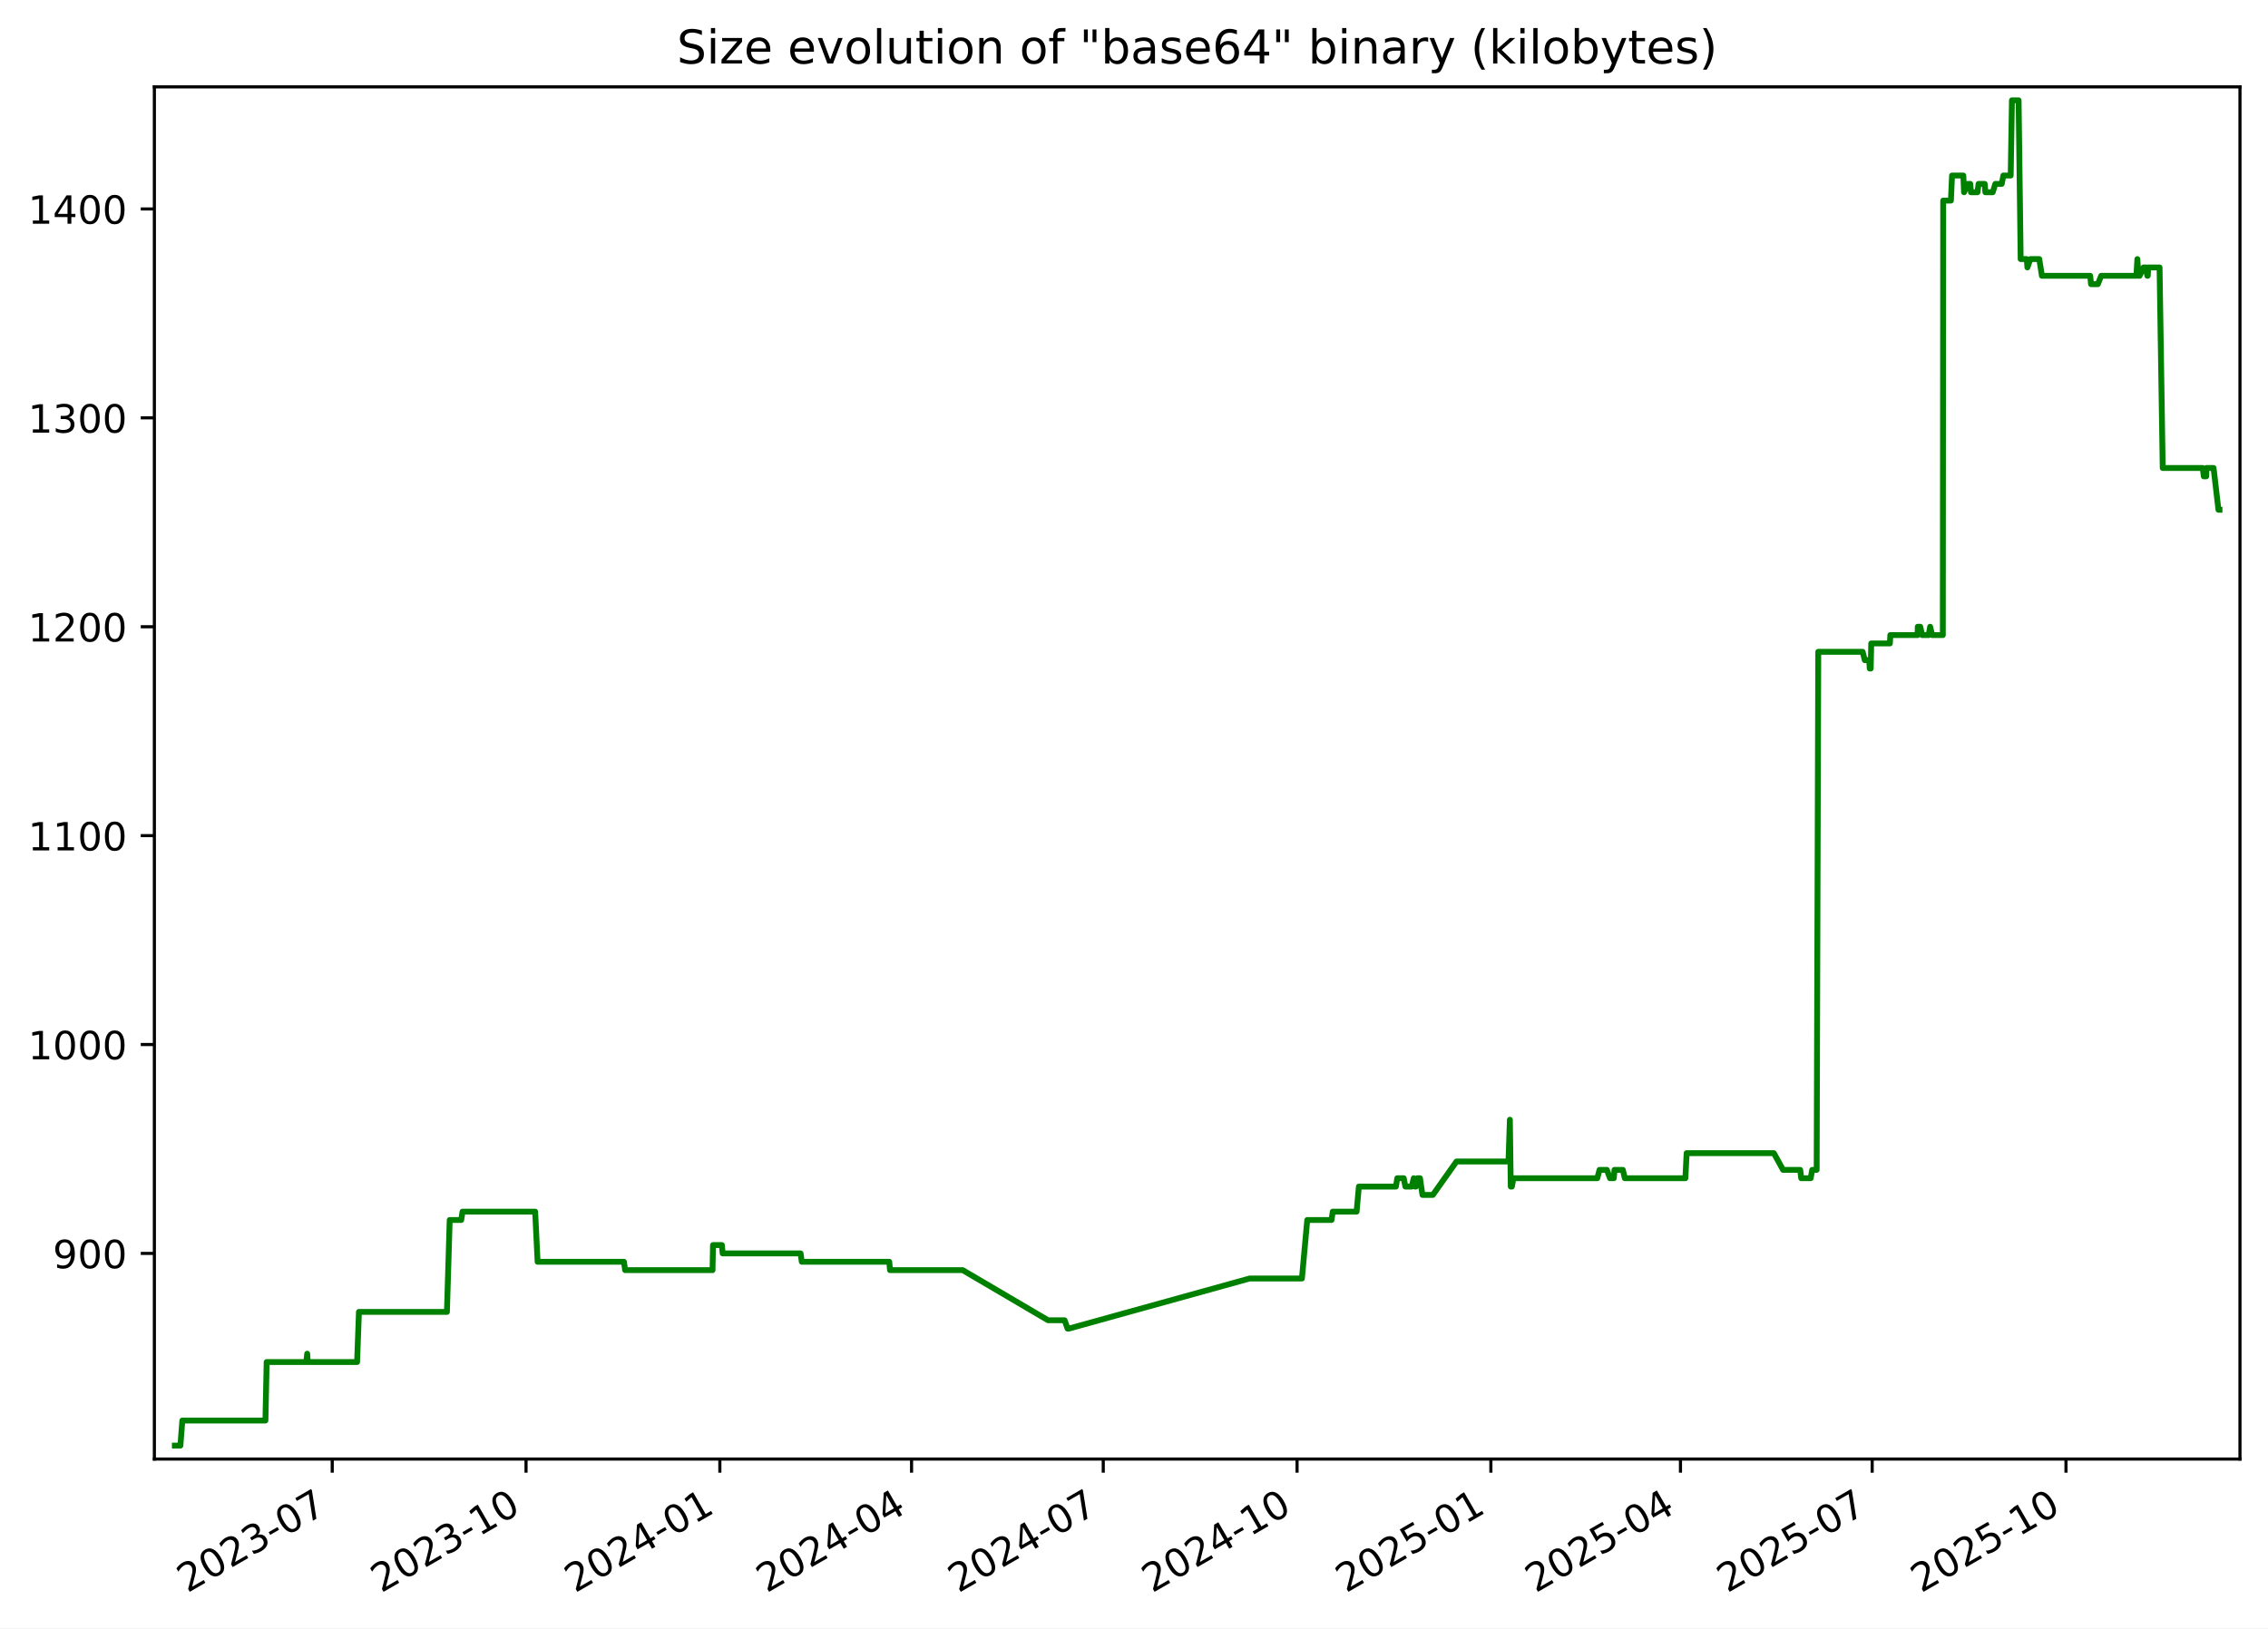
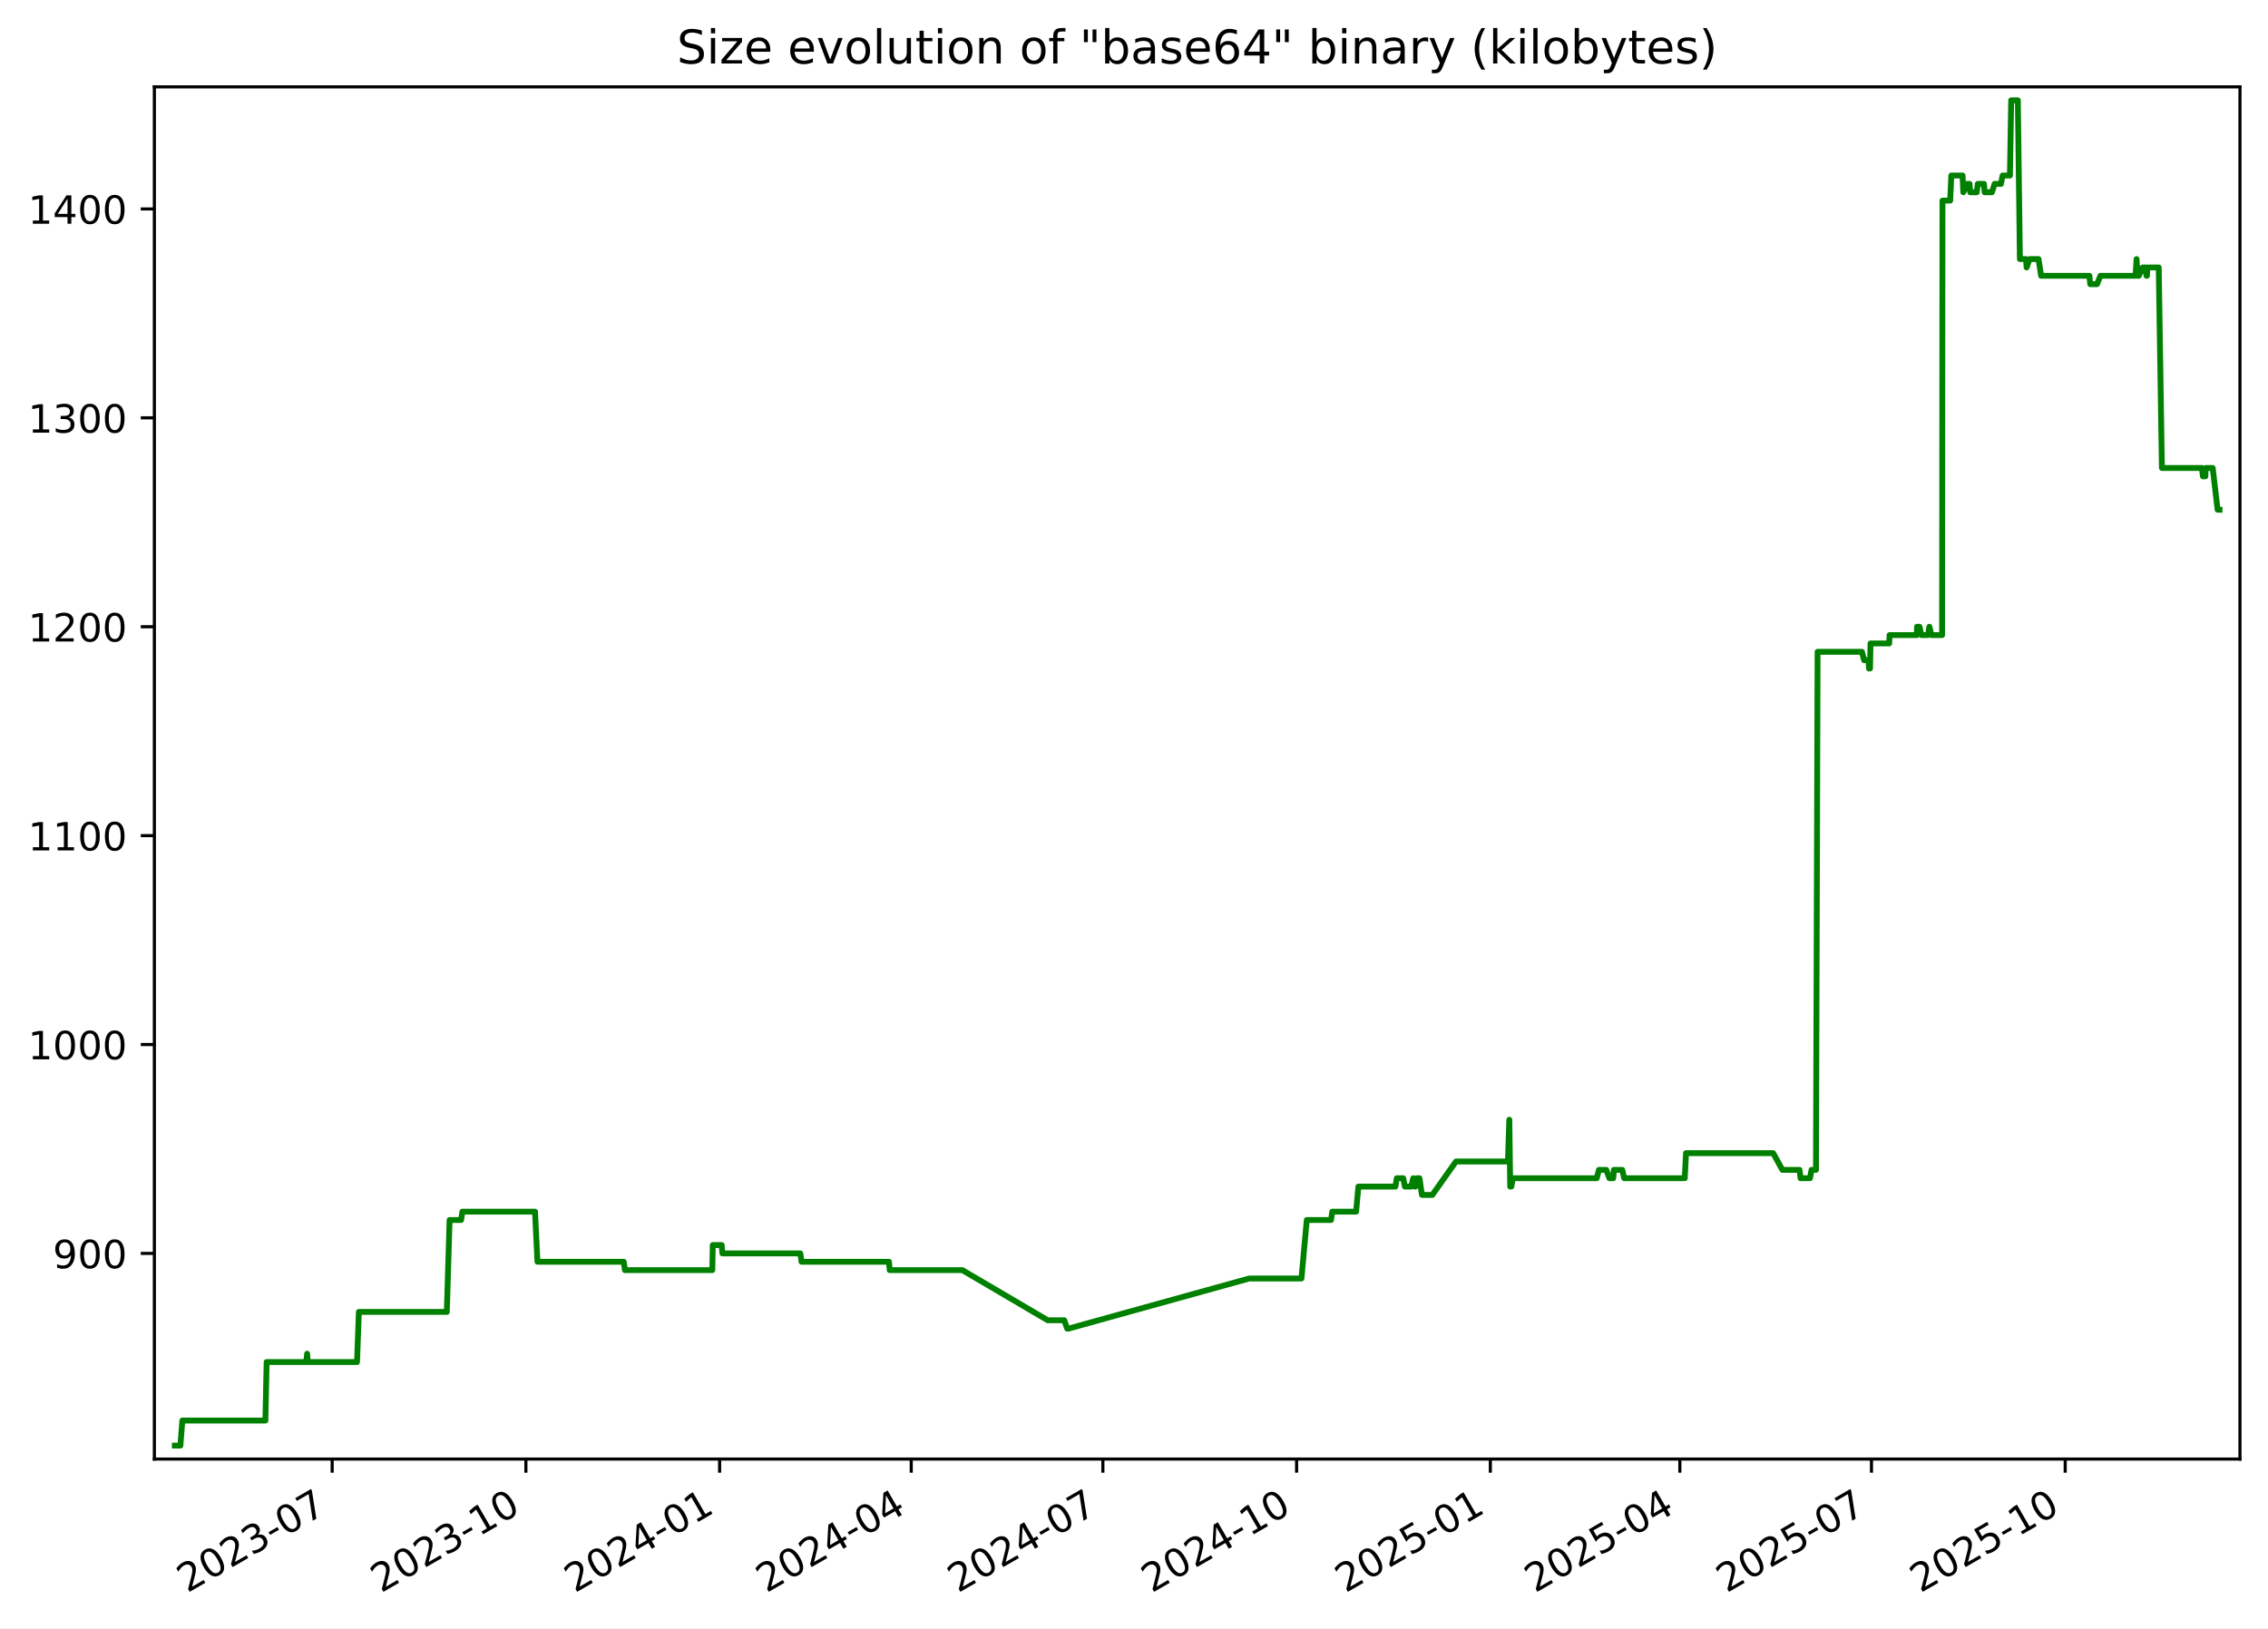
<svg xmlns="http://www.w3.org/2000/svg" xmlns:xlink="http://www.w3.org/1999/xlink" width="582.53pt" height="418.303pt" viewBox="0 0 582.53 418.303" version="1.1">
  <defs>
    <style type="text/css">*{stroke-linejoin: round; stroke-linecap: butt}</style>
  </defs>
  <g id="figure_1">
    <g id="patch_1">
      <path d="M -0 418.303  L 582.53 418.303  L 582.53 0  L -0 0  z " style="fill: #ffffff" />
    </g>
    <g id="axes_1">
      <g id="patch_2">
        <path d="M 39.65 374.83  L 575.33 374.83  L 575.33 22.318  L 39.65 22.318  z " style="fill: #ffffff" />
      </g>
      <g id="matplotlib.axis_1">
        <g id="xtick_1">
          <g id="line2d_1">
            <defs>
-               <path id="m3bded0c605" d="M 0 0  L 0 3.5  " style="stroke: #000000; stroke-width: 0.8" />
+               <path id="ma8e22767a7" d="M 0 0  L 0 3.5  " style="stroke: #000000; stroke-width: 0.8" />
            </defs>
            <g>
-               <use xlink:href="#m3bded0c605" x="85.332" y="374.83" style="stroke: #000000; stroke-width: 0.8" />
+               <use xlink:href="#ma8e22767a7" x="85.315" y="374.83" style="stroke: #000000; stroke-width: 0.8" />
            </g>
          </g>
          <g id="text_1">
-             <g transform="translate(48.10696 409.302) rotate(-30) scale(0.1 -0.1)">
+             <g transform="translate(48.09022 409.302) rotate(-30) scale(0.1 -0.1)">
              <defs>
                <path id="DejaVuSans-32" d="M 1228 531  L 3431 531  L 3431 0  L 469 0  L 469 531  Q 828 903 1448 1529  Q 2069 2156 2228 2338  Q 2531 2678 2651 2914  Q 2772 3150 2772 3378  Q 2772 3750 2511 3984  Q 2250 4219 1831 4219  Q 1534 4219 1204 4116  Q 875 4013 500 3803  L 500 4441  Q 881 4594 1212 4672  Q 1544 4750 1819 4750  Q 2544 4750 2975 4387  Q 3406 4025 3406 3419  Q 3406 3131 3298 2873  Q 3191 2616 2906 2266  Q 2828 2175 2409 1742  Q 1991 1309 1228 531  z " transform="scale(0.015625)" />
                <path id="DejaVuSans-30" d="M 2034 4250  Q 1547 4250 1301 3770  Q 1056 3291 1056 2328  Q 1056 1369 1301 889  Q 1547 409 2034 409  Q 2525 409 2770 889  Q 3016 1369 3016 2328  Q 3016 3291 2770 3770  Q 2525 4250 2034 4250  z M 2034 4750  Q 2819 4750 3233 4129  Q 3647 3509 3647 2328  Q 3647 1150 3233 529  Q 2819 -91 2034 -91  Q 1250 -91 836 529  Q 422 1150 422 2328  Q 422 3509 836 4129  Q 1250 4750 2034 4750  z " transform="scale(0.015625)" />
                <path id="DejaVuSans-33" d="M 2597 2516  Q 3050 2419 3304 2112  Q 3559 1806 3559 1356  Q 3559 666 3084 287  Q 2609 -91 1734 -91  Q 1441 -91 1130 -33  Q 819 25 488 141  L 488 750  Q 750 597 1062 519  Q 1375 441 1716 441  Q 2309 441 2620 675  Q 2931 909 2931 1356  Q 2931 1769 2642 2001  Q 2353 2234 1838 2234  L 1294 2234  L 1294 2753  L 1863 2753  Q 2328 2753 2575 2939  Q 2822 3125 2822 3475  Q 2822 3834 2567 4026  Q 2313 4219 1838 4219  Q 1578 4219 1281 4162  Q 984 4106 628 3988  L 628 4550  Q 988 4650 1302 4700  Q 1616 4750 1894 4750  Q 2613 4750 3031 4423  Q 3450 4097 3450 3541  Q 3450 3153 3228 2886  Q 3006 2619 2597 2516  z " transform="scale(0.015625)" />
                <path id="DejaVuSans-2d" d="M 313 2009  L 1997 2009  L 1997 1497  L 313 1497  L 313 2009  z " transform="scale(0.015625)" />
                <path id="DejaVuSans-37" d="M 525 4666  L 3525 4666  L 3525 4397  L 1831 0  L 1172 0  L 2766 4134  L 525 4134  L 525 4666  z " transform="scale(0.015625)" />
              </defs>
              <use xlink:href="#DejaVuSans-32" />
              <use xlink:href="#DejaVuSans-30" x="63.623" />
              <use xlink:href="#DejaVuSans-32" x="127.246" />
              <use xlink:href="#DejaVuSans-33" x="190.869" />
              <use xlink:href="#DejaVuSans-2d" x="254.492" />
              <use xlink:href="#DejaVuSans-30" x="290.576" />
              <use xlink:href="#DejaVuSans-37" x="354.199" />
            </g>
          </g>
        </g>
        <g id="xtick_2">
          <g id="line2d_2">
            <g>
-               <use xlink:href="#m3bded0c605" x="135.111" y="374.83" style="stroke: #000000; stroke-width: 0.8" />
+               <use xlink:href="#ma8e22767a7" x="135.074" y="374.83" style="stroke: #000000; stroke-width: 0.8" />
            </g>
          </g>
          <g id="text_2">
-             <g transform="translate(97.88657 409.302) rotate(-30) scale(0.1 -0.1)">
+             <g transform="translate(97.84921 409.302) rotate(-30) scale(0.1 -0.1)">
              <defs>
                <path id="DejaVuSans-31" d="M 794 531  L 1825 531  L 1825 4091  L 703 3866  L 703 4441  L 1819 4666  L 2450 4666  L 2450 531  L 3481 531  L 3481 0  L 794 0  L 794 531  z " transform="scale(0.015625)" />
              </defs>
              <use xlink:href="#DejaVuSans-32" />
              <use xlink:href="#DejaVuSans-30" x="63.623" />
              <use xlink:href="#DejaVuSans-32" x="127.246" />
              <use xlink:href="#DejaVuSans-33" x="190.869" />
              <use xlink:href="#DejaVuSans-2d" x="254.492" />
              <use xlink:href="#DejaVuSans-31" x="290.576" />
              <use xlink:href="#DejaVuSans-30" x="354.199" />
            </g>
          </g>
        </g>
        <g id="xtick_3">
          <g id="line2d_3">
            <g>
-               <use xlink:href="#m3bded0c605" x="184.891" y="374.83" style="stroke: #000000; stroke-width: 0.8" />
+               <use xlink:href="#ma8e22767a7" x="184.833" y="374.83" style="stroke: #000000; stroke-width: 0.8" />
            </g>
          </g>
          <g id="text_3">
-             <g transform="translate(147.6662 409.302) rotate(-30) scale(0.1 -0.1)">
+             <g transform="translate(147.6082 409.302) rotate(-30) scale(0.1 -0.1)">
              <defs>
                <path id="DejaVuSans-34" d="M 2419 4116  L 825 1625  L 2419 1625  L 2419 4116  z M 2253 4666  L 3047 4666  L 3047 1625  L 3713 1625  L 3713 1100  L 3047 1100  L 3047 0  L 2419 0  L 2419 1100  L 313 1100  L 313 1709  L 2253 4666  z " transform="scale(0.015625)" />
              </defs>
              <use xlink:href="#DejaVuSans-32" />
              <use xlink:href="#DejaVuSans-30" x="63.623" />
              <use xlink:href="#DejaVuSans-32" x="127.246" />
              <use xlink:href="#DejaVuSans-34" x="190.869" />
              <use xlink:href="#DejaVuSans-2d" x="254.492" />
              <use xlink:href="#DejaVuSans-30" x="290.576" />
              <use xlink:href="#DejaVuSans-31" x="354.199" />
            </g>
          </g>
        </g>
        <g id="xtick_4">
          <g id="line2d_4">
            <g>
-               <use xlink:href="#m3bded0c605" x="234.13" y="374.83" style="stroke: #000000; stroke-width: 0.8" />
+               <use xlink:href="#ma8e22767a7" x="234.051" y="374.83" style="stroke: #000000; stroke-width: 0.8" />
            </g>
          </g>
          <g id="text_4">
-             <g transform="translate(196.9047 409.302) rotate(-30) scale(0.1 -0.1)">
+             <g transform="translate(196.8263 409.302) rotate(-30) scale(0.1 -0.1)">
              <use xlink:href="#DejaVuSans-32" />
              <use xlink:href="#DejaVuSans-30" x="63.623" />
              <use xlink:href="#DejaVuSans-32" x="127.246" />
              <use xlink:href="#DejaVuSans-34" x="190.869" />
              <use xlink:href="#DejaVuSans-2d" x="254.492" />
              <use xlink:href="#DejaVuSans-30" x="290.576" />
              <use xlink:href="#DejaVuSans-34" x="354.199" />
            </g>
          </g>
        </g>
        <g id="xtick_5">
          <g id="line2d_5">
            <g>
-               <use xlink:href="#m3bded0c605" x="283.368" y="374.83" style="stroke: #000000; stroke-width: 0.8" />
+               <use xlink:href="#ma8e22767a7" x="283.269" y="374.83" style="stroke: #000000; stroke-width: 0.8" />
            </g>
          </g>
          <g id="text_5">
-             <g transform="translate(246.1432 409.302) rotate(-30) scale(0.1 -0.1)">
+             <g transform="translate(246.0445 409.302) rotate(-30) scale(0.1 -0.1)">
              <use xlink:href="#DejaVuSans-32" />
              <use xlink:href="#DejaVuSans-30" x="63.623" />
              <use xlink:href="#DejaVuSans-32" x="127.246" />
              <use xlink:href="#DejaVuSans-34" x="190.869" />
              <use xlink:href="#DejaVuSans-2d" x="254.492" />
              <use xlink:href="#DejaVuSans-30" x="290.576" />
              <use xlink:href="#DejaVuSans-37" x="354.199" />
            </g>
          </g>
        </g>
        <g id="xtick_6">
          <g id="line2d_6">
            <g>
-               <use xlink:href="#m3bded0c605" x="333.148" y="374.83" style="stroke: #000000; stroke-width: 0.8" />
+               <use xlink:href="#ma8e22767a7" x="333.028" y="374.83" style="stroke: #000000; stroke-width: 0.8" />
            </g>
          </g>
          <g id="text_6">
-             <g transform="translate(295.9229 409.302) rotate(-30) scale(0.1 -0.1)">
+             <g transform="translate(295.8035 409.302) rotate(-30) scale(0.1 -0.1)">
              <use xlink:href="#DejaVuSans-32" />
              <use xlink:href="#DejaVuSans-30" x="63.623" />
              <use xlink:href="#DejaVuSans-32" x="127.246" />
              <use xlink:href="#DejaVuSans-34" x="190.869" />
              <use xlink:href="#DejaVuSans-2d" x="254.492" />
              <use xlink:href="#DejaVuSans-31" x="290.576" />
              <use xlink:href="#DejaVuSans-30" x="354.199" />
            </g>
          </g>
        </g>
        <g id="xtick_7">
          <g id="line2d_7">
            <g>
-               <use xlink:href="#m3bded0c605" x="382.927" y="374.83" style="stroke: #000000; stroke-width: 0.8" />
+               <use xlink:href="#ma8e22767a7" x="382.787" y="374.83" style="stroke: #000000; stroke-width: 0.8" />
            </g>
          </g>
          <g id="text_7">
-             <g transform="translate(345.7025 409.302) rotate(-30) scale(0.1 -0.1)">
+             <g transform="translate(345.5625 409.302) rotate(-30) scale(0.1 -0.1)">
              <defs>
                <path id="DejaVuSans-35" d="M 691 4666  L 3169 4666  L 3169 4134  L 1269 4134  L 1269 2991  Q 1406 3038 1543 3061  Q 1681 3084 1819 3084  Q 2600 3084 3056 2656  Q 3513 2228 3513 1497  Q 3513 744 3044 326  Q 2575 -91 1722 -91  Q 1428 -91 1123 -41  Q 819 9 494 109  L 494 744  Q 775 591 1075 516  Q 1375 441 1709 441  Q 2250 441 2565 725  Q 2881 1009 2881 1497  Q 2881 1984 2565 2268  Q 2250 2553 1709 2553  Q 1456 2553 1204 2497  Q 953 2441 691 2322  L 691 4666  z " transform="scale(0.015625)" />
              </defs>
              <use xlink:href="#DejaVuSans-32" />
              <use xlink:href="#DejaVuSans-30" x="63.623" />
              <use xlink:href="#DejaVuSans-32" x="127.246" />
              <use xlink:href="#DejaVuSans-35" x="190.869" />
              <use xlink:href="#DejaVuSans-2d" x="254.492" />
              <use xlink:href="#DejaVuSans-30" x="290.576" />
              <use xlink:href="#DejaVuSans-31" x="354.199" />
            </g>
          </g>
        </g>
        <g id="xtick_8">
          <g id="line2d_8">
            <g>
-               <use xlink:href="#m3bded0c605" x="431.625" y="374.83" style="stroke: #000000; stroke-width: 0.8" />
+               <use xlink:href="#ma8e22767a7" x="431.465" y="374.83" style="stroke: #000000; stroke-width: 0.8" />
            </g>
          </g>
          <g id="text_8">
-             <g transform="translate(394.3999 409.302) rotate(-30) scale(0.1 -0.1)">
+             <g transform="translate(394.2397 409.302) rotate(-30) scale(0.1 -0.1)">
              <use xlink:href="#DejaVuSans-32" />
              <use xlink:href="#DejaVuSans-30" x="63.623" />
              <use xlink:href="#DejaVuSans-32" x="127.246" />
              <use xlink:href="#DejaVuSans-35" x="190.869" />
              <use xlink:href="#DejaVuSans-2d" x="254.492" />
              <use xlink:href="#DejaVuSans-30" x="290.576" />
              <use xlink:href="#DejaVuSans-34" x="354.199" />
            </g>
          </g>
        </g>
        <g id="xtick_9">
          <g id="line2d_9">
            <g>
-               <use xlink:href="#m3bded0c605" x="480.863" y="374.83" style="stroke: #000000; stroke-width: 0.8" />
+               <use xlink:href="#ma8e22767a7" x="480.683" y="374.83" style="stroke: #000000; stroke-width: 0.8" />
            </g>
          </g>
          <g id="text_9">
-             <g transform="translate(443.6385 409.302) rotate(-30) scale(0.1 -0.1)">
+             <g transform="translate(443.4579 409.302) rotate(-30) scale(0.1 -0.1)">
              <use xlink:href="#DejaVuSans-32" />
              <use xlink:href="#DejaVuSans-30" x="63.623" />
              <use xlink:href="#DejaVuSans-32" x="127.246" />
              <use xlink:href="#DejaVuSans-35" x="190.869" />
              <use xlink:href="#DejaVuSans-2d" x="254.492" />
              <use xlink:href="#DejaVuSans-30" x="290.576" />
              <use xlink:href="#DejaVuSans-37" x="354.199" />
            </g>
          </g>
        </g>
        <g id="xtick_10">
          <g id="line2d_10">
            <g>
-               <use xlink:href="#m3bded0c605" x="530.643" y="374.83" style="stroke: #000000; stroke-width: 0.8" />
+               <use xlink:href="#ma8e22767a7" x="530.442" y="374.83" style="stroke: #000000; stroke-width: 0.8" />
            </g>
          </g>
          <g id="text_10">
-             <g transform="translate(493.4181 409.302) rotate(-30) scale(0.1 -0.1)">
+             <g transform="translate(493.2169 409.302) rotate(-30) scale(0.1 -0.1)">
              <use xlink:href="#DejaVuSans-32" />
              <use xlink:href="#DejaVuSans-30" x="63.623" />
              <use xlink:href="#DejaVuSans-32" x="127.246" />
              <use xlink:href="#DejaVuSans-35" x="190.869" />
              <use xlink:href="#DejaVuSans-2d" x="254.492" />
              <use xlink:href="#DejaVuSans-31" x="290.576" />
              <use xlink:href="#DejaVuSans-30" x="354.199" />
            </g>
          </g>
        </g>
      </g>
      <g id="matplotlib.axis_2">
        <g id="ytick_1">
          <g id="line2d_11">
            <defs>
-               <path id="mc7cb58605c" d="M 0 0  L -3.5 0  " style="stroke: #000000; stroke-width: 0.8" />
+               <path id="m58864ae0b3" d="M 0 0  L -3.5 0  " style="stroke: #000000; stroke-width: 0.8" />
            </defs>
            <g>
-               <use xlink:href="#mc7cb58605c" x="39.65" y="322.003" style="stroke: #000000; stroke-width: 0.8" />
+               <use xlink:href="#m58864ae0b3" x="39.65" y="322.003" style="stroke: #000000; stroke-width: 0.8" />
            </g>
          </g>
          <g id="text_11">
            <g transform="translate(13.5625 325.8019) scale(0.1 -0.1)">
              <defs>
                <path id="DejaVuSans-39" d="M 703 97  L 703 672  Q 941 559 1184 500  Q 1428 441 1663 441  Q 2288 441 2617 861  Q 2947 1281 2994 2138  Q 2813 1869 2534 1725  Q 2256 1581 1919 1581  Q 1219 1581 811 2004  Q 403 2428 403 3163  Q 403 3881 828 4315  Q 1253 4750 1959 4750  Q 2769 4750 3195 4129  Q 3622 3509 3622 2328  Q 3622 1225 3098 567  Q 2575 -91 1691 -91  Q 1453 -91 1209 -44  Q 966 3 703 97  z M 1959 2075  Q 2384 2075 2632 2365  Q 2881 2656 2881 3163  Q 2881 3666 2632 3958  Q 2384 4250 1959 4250  Q 1534 4250 1286 3958  Q 1038 3666 1038 3163  Q 1038 2656 1286 2365  Q 1534 2075 1959 2075  z " transform="scale(0.015625)" />
              </defs>
              <use xlink:href="#DejaVuSans-39" />
              <use xlink:href="#DejaVuSans-30" x="63.623" />
              <use xlink:href="#DejaVuSans-30" x="127.246" />
            </g>
          </g>
        </g>
        <g id="ytick_2">
          <g id="line2d_12">
            <g>
-               <use xlink:href="#mc7cb58605c" x="39.65" y="268.338" style="stroke: #000000; stroke-width: 0.8" />
+               <use xlink:href="#m58864ae0b3" x="39.65" y="268.338" style="stroke: #000000; stroke-width: 0.8" />
            </g>
          </g>
          <g id="text_12">
            <g transform="translate(7.2 272.1373) scale(0.1 -0.1)">
              <use xlink:href="#DejaVuSans-31" />
              <use xlink:href="#DejaVuSans-30" x="63.623" />
              <use xlink:href="#DejaVuSans-30" x="127.246" />
              <use xlink:href="#DejaVuSans-30" x="190.869" />
            </g>
          </g>
        </g>
        <g id="ytick_3">
          <g id="line2d_13">
            <g>
-               <use xlink:href="#mc7cb58605c" x="39.65" y="214.674" style="stroke: #000000; stroke-width: 0.8" />
+               <use xlink:href="#m58864ae0b3" x="39.65" y="214.674" style="stroke: #000000; stroke-width: 0.8" />
            </g>
          </g>
          <g id="text_13">
            <g transform="translate(7.2 218.4727) scale(0.1 -0.1)">
              <use xlink:href="#DejaVuSans-31" />
              <use xlink:href="#DejaVuSans-31" x="63.623" />
              <use xlink:href="#DejaVuSans-30" x="127.246" />
              <use xlink:href="#DejaVuSans-30" x="190.869" />
            </g>
          </g>
        </g>
        <g id="ytick_4">
          <g id="line2d_14">
            <g>
-               <use xlink:href="#mc7cb58605c" x="39.65" y="161.009" style="stroke: #000000; stroke-width: 0.8" />
+               <use xlink:href="#m58864ae0b3" x="39.65" y="161.009" style="stroke: #000000; stroke-width: 0.8" />
            </g>
          </g>
          <g id="text_14">
            <g transform="translate(7.2 164.8081) scale(0.1 -0.1)">
              <use xlink:href="#DejaVuSans-31" />
              <use xlink:href="#DejaVuSans-32" x="63.623" />
              <use xlink:href="#DejaVuSans-30" x="127.246" />
              <use xlink:href="#DejaVuSans-30" x="190.869" />
            </g>
          </g>
        </g>
        <g id="ytick_5">
          <g id="line2d_15">
            <g>
-               <use xlink:href="#mc7cb58605c" x="39.65" y="107.344" style="stroke: #000000; stroke-width: 0.8" />
+               <use xlink:href="#m58864ae0b3" x="39.65" y="107.344" style="stroke: #000000; stroke-width: 0.8" />
            </g>
          </g>
          <g id="text_15">
            <g transform="translate(7.2 111.1435) scale(0.1 -0.1)">
              <use xlink:href="#DejaVuSans-31" />
              <use xlink:href="#DejaVuSans-33" x="63.623" />
              <use xlink:href="#DejaVuSans-30" x="127.246" />
              <use xlink:href="#DejaVuSans-30" x="190.869" />
            </g>
          </g>
        </g>
        <g id="ytick_6">
          <g id="line2d_16">
            <g>
-               <use xlink:href="#mc7cb58605c" x="39.65" y="53.68" style="stroke: #000000; stroke-width: 0.8" />
+               <use xlink:href="#m58864ae0b3" x="39.65" y="53.68" style="stroke: #000000; stroke-width: 0.8" />
            </g>
          </g>
          <g id="text_16">
            <g transform="translate(7.2 57.47893) scale(0.1 -0.1)">
              <use xlink:href="#DejaVuSans-31" />
              <use xlink:href="#DejaVuSans-34" x="63.623" />
              <use xlink:href="#DejaVuSans-30" x="127.246" />
              <use xlink:href="#DejaVuSans-30" x="190.869" />
            </g>
          </g>
        </g>
      </g>
      <g id="line2d_17">
-         <path d="M 44.902 371.374  L 46.334 371.374  L 46.835 364.934  L 68.176 364.934  L 68.492 349.908  L 78.672 349.908  L 78.902 347.762  L 79.039 349.908  L 91.722 349.908  L 92.193 337.029  L 114.793 337.029  L 115.505 313.416  L 118.463 313.416  L 118.801 311.27  L 137.454 311.27  L 138.082 324.149  L 160.255 324.149  L 160.564 326.296  L 183.013 326.296  L 183.13 319.856  L 185.419 319.856  L 185.606 322.003  L 205.634 322.003  L 205.937 324.149  L 228.405 324.149  L 228.597 326.296  L 247.268 326.296  L 269.198 339.175  L 273.442 339.175  L 274.204 341.322  L 274.534 341.322  L 320.965 328.442  L 334.395 328.442  L 335.765 313.416  L 341.998 313.416  L 342.313 311.27  L 348.438 311.27  L 349.023 304.83  L 358.54 304.83  L 358.887 302.683  L 360.549 302.683  L 360.966 304.83  L 362.589 304.83  L 363.123 302.683  L 363.43 304.83  L 363.682 304.83  L 364.042 302.683  L 364.721 302.683  L 365.356 306.977  L 368.02 306.977  L 374.098 298.39  L 387.448 298.39  L 387.809 287.657  L 388.036 304.83  L 388.324 304.83  L 388.723 302.683  L 410.267 302.683  L 410.836 300.537  L 412.721 300.537  L 413.521 302.683  L 414.507 302.683  L 414.677 300.537  L 416.819 300.537  L 417.329 302.683  L 432.89 302.683  L 433.209 296.244  L 455.607 296.244  L 457.971 300.537  L 462.379 300.537  L 462.639 302.683  L 465.066 302.683  L 465.458 300.537  L 466.606 300.537  L 467.017 167.449  L 478.413 167.449  L 478.966 169.595  L 480.089 169.595  L 480.24 171.742  L 480.491 171.742  L 480.618 165.302  L 485.414 165.302  L 485.523 163.155  L 492.524 163.155  L 492.575 161.009  L 493.206 161.009  L 493.691 163.155  L 495.369 163.155  L 495.751 161.009  L 496.262 163.155  L 499.01 163.155  L 499.106 51.533  L 501.088 51.533  L 501.373 45.093  L 504.276 45.093  L 504.461 49.387  L 505.427 47.24  L 506.057 47.24  L 506.224 49.387  L 507.917 49.387  L 508.186 47.24  L 509.771 47.24  L 509.938 49.387  L 511.826 49.387  L 512.501 47.24  L 514.142 47.24  L 514.551 45.093  L 516.441 45.093  L 516.762 25.774  L 518.473 25.774  L 519.003 66.559  L 520.569 66.559  L 520.732 68.706  L 521.488 66.559  L 523.784 66.559  L 524.456 70.852  L 536.86 70.852  L 537.078 72.999  L 538.825 72.999  L 539.688 70.852  L 548.727 70.852  L 548.979 66.559  L 549.241 70.852  L 549.562 70.852  L 550.567 68.706  L 551.19 68.706  L 551.53 70.852  L 551.65 70.852  L 551.755 68.706  L 554.679 68.706  L 555.489 120.224  L 565.767 120.224  L 566.034 122.37  L 566.667 122.37  L 566.722 120.224  L 568.549 120.224  L 569.804 130.957  L 570.078 130.957  L 570.078 130.957  " clip-path="url(#pf0e7436103)" style="fill: none; stroke: #008000; stroke-width: 1.5; stroke-linecap: square" />
+         <path d="M 44.902 371.374  L 46.334 371.374  L 46.834 364.934  L 68.166 364.934  L 68.483 349.908  L 78.658 349.908  L 78.888 347.762  L 79.025 349.908  L 91.702 349.908  L 92.173 337.029  L 114.764 337.029  L 115.476 313.416  L 118.432 313.416  L 118.77 311.27  L 137.416 311.27  L 138.043 324.149  L 160.207 324.149  L 160.517 326.296  L 182.956 326.296  L 183.073 319.856  L 185.361 319.856  L 185.548 322.003  L 205.567 322.003  L 205.871 324.149  L 228.329 324.149  L 228.521 326.296  L 247.184 326.296  L 269.105 339.175  L 273.347 339.175  L 274.109 341.322  L 274.439 341.322  L 320.851 328.442  L 334.275 328.442  L 335.644 313.416  L 341.875 313.416  L 342.19 311.27  L 348.312 311.27  L 348.897 304.83  L 358.41 304.83  L 358.757 302.683  L 360.418 302.683  L 360.835 304.83  L 362.458 304.83  L 362.991 302.683  L 363.298 304.83  L 363.55 304.83  L 363.91 302.683  L 364.588 302.683  L 365.223 306.977  L 367.886 306.977  L 373.961 298.39  L 387.306 298.39  L 387.667 287.657  L 387.894 304.83  L 388.181 304.83  L 388.58 302.683  L 410.116 302.683  L 410.684 300.537  L 412.569 300.537  L 413.368 302.683  L 414.354 302.683  L 414.524 300.537  L 416.665 300.537  L 417.174 302.683  L 432.73 302.683  L 433.048 296.244  L 455.437 296.244  L 457.8 300.537  L 462.206 300.537  L 462.466 302.683  L 464.892 302.683  L 465.283 300.537  L 466.431 300.537  L 466.842 167.449  L 478.234 167.449  L 478.786 169.595  L 479.909 169.595  L 480.059 171.742  L 480.311 171.742  L 480.438 165.302  L 485.232 165.302  L 485.341 163.155  L 492.338 163.155  L 492.39 161.009  L 493.021 161.009  L 493.505 163.155  L 495.182 163.155  L 495.564 161.009  L 496.075 163.155  L 498.822 163.155  L 498.918 51.533  L 500.899 51.533  L 501.184 45.093  L 504.085 45.093  L 504.271 49.387  L 505.237 47.24  L 505.866 47.24  L 506.033 49.387  L 507.725 49.387  L 507.994 47.24  L 509.578 47.24  L 509.745 49.387  L 511.632 49.387  L 512.308 47.24  L 513.947 47.24  L 514.357 45.093  L 516.245 45.093  L 516.567 25.774  L 518.277 25.774  L 518.807 66.559  L 520.372 66.559  L 520.535 68.706  L 521.291 66.559  L 523.586 66.559  L 524.257 70.852  L 536.656 70.852  L 536.874 72.999  L 538.62 72.999  L 539.483 70.852  L 548.519 70.852  L 548.77 66.559  L 549.032 70.852  L 549.353 70.852  L 550.358 68.706  L 550.981 68.706  L 551.32 70.852  L 551.44 70.852  L 551.545 68.706  L 554.468 68.706  L 555.278 120.224  L 565.551 120.224  L 565.819 122.37  L 566.451 122.37  L 566.506 120.224  L 568.332 120.224  L 569.587 130.957  L 570.078 130.957  L 570.078 130.957  " clip-path="url(#pae32de5efc)" style="fill: none; stroke: #008000; stroke-width: 1.5; stroke-linecap: square" />
      </g>
      <g id="patch_3">
        <path d="M 39.65 374.83  L 39.65 22.318  " style="fill: none; stroke: #000000; stroke-width: 0.8; stroke-linejoin: miter; stroke-linecap: square" />
      </g>
      <g id="patch_4">
        <path d="M 575.33 374.83  L 575.33 22.318  " style="fill: none; stroke: #000000; stroke-width: 0.8; stroke-linejoin: miter; stroke-linecap: square" />
      </g>
      <g id="patch_5">
        <path d="M 39.65 374.83  L 575.33 374.83  " style="fill: none; stroke: #000000; stroke-width: 0.8; stroke-linejoin: miter; stroke-linecap: square" />
      </g>
      <g id="patch_6">
        <path d="M 39.65 22.318  L 575.33 22.318  " style="fill: none; stroke: #000000; stroke-width: 0.8; stroke-linejoin: miter; stroke-linecap: square" />
      </g>
      <g id="text_17">
        <g transform="translate(173.8559 16.31812) scale(0.12 -0.12)">
          <defs>
            <path id="DejaVuSans-53" d="M 3425 4513  L 3425 3897  Q 3066 4069 2747 4153  Q 2428 4238 2131 4238  Q 1616 4238 1336 4038  Q 1056 3838 1056 3469  Q 1056 3159 1242 3001  Q 1428 2844 1947 2747  L 2328 2669  Q 3034 2534 3370 2195  Q 3706 1856 3706 1288  Q 3706 609 3251 259  Q 2797 -91 1919 -91  Q 1588 -91 1214 -16  Q 841 59 441 206  L 441 856  Q 825 641 1194 531  Q 1563 422 1919 422  Q 2459 422 2753 634  Q 3047 847 3047 1241  Q 3047 1584 2836 1778  Q 2625 1972 2144 2069  L 1759 2144  Q 1053 2284 737 2584  Q 422 2884 422 3419  Q 422 4038 858 4394  Q 1294 4750 2059 4750  Q 2388 4750 2728 4690  Q 3069 4631 3425 4513  z " transform="scale(0.015625)" />
            <path id="DejaVuSans-69" d="M 603 3500  L 1178 3500  L 1178 0  L 603 0  L 603 3500  z M 603 4863  L 1178 4863  L 1178 4134  L 603 4134  L 603 4863  z " transform="scale(0.015625)" />
            <path id="DejaVuSans-7a" d="M 353 3500  L 3084 3500  L 3084 2975  L 922 459  L 3084 459  L 3084 0  L 275 0  L 275 525  L 2438 3041  L 353 3041  L 353 3500  z " transform="scale(0.015625)" />
            <path id="DejaVuSans-65" d="M 3597 1894  L 3597 1613  L 953 1613  Q 991 1019 1311 708  Q 1631 397 2203 397  Q 2534 397 2845 478  Q 3156 559 3463 722  L 3463 178  Q 3153 47 2828 -22  Q 2503 -91 2169 -91  Q 1331 -91 842 396  Q 353 884 353 1716  Q 353 2575 817 3079  Q 1281 3584 2069 3584  Q 2775 3584 3186 3129  Q 3597 2675 3597 1894  z M 3022 2063  Q 3016 2534 2758 2815  Q 2500 3097 2075 3097  Q 1594 3097 1305 2825  Q 1016 2553 972 2059  L 3022 2063  z " transform="scale(0.015625)" />
            <path id="DejaVuSans-20" transform="scale(0.015625)" />
            <path id="DejaVuSans-76" d="M 191 3500  L 800 3500  L 1894 563  L 2988 3500  L 3597 3500  L 2284 0  L 1503 0  L 191 3500  z " transform="scale(0.015625)" />
            <path id="DejaVuSans-6f" d="M 1959 3097  Q 1497 3097 1228 2736  Q 959 2375 959 1747  Q 959 1119 1226 758  Q 1494 397 1959 397  Q 2419 397 2687 759  Q 2956 1122 2956 1747  Q 2956 2369 2687 2733  Q 2419 3097 1959 3097  z M 1959 3584  Q 2709 3584 3137 3096  Q 3566 2609 3566 1747  Q 3566 888 3137 398  Q 2709 -91 1959 -91  Q 1206 -91 779 398  Q 353 888 353 1747  Q 353 2609 779 3096  Q 1206 3584 1959 3584  z " transform="scale(0.015625)" />
            <path id="DejaVuSans-6c" d="M 603 4863  L 1178 4863  L 1178 0  L 603 0  L 603 4863  z " transform="scale(0.015625)" />
            <path id="DejaVuSans-75" d="M 544 1381  L 544 3500  L 1119 3500  L 1119 1403  Q 1119 906 1312 657  Q 1506 409 1894 409  Q 2359 409 2629 706  Q 2900 1003 2900 1516  L 2900 3500  L 3475 3500  L 3475 0  L 2900 0  L 2900 538  Q 2691 219 2414 64  Q 2138 -91 1772 -91  Q 1169 -91 856 284  Q 544 659 544 1381  z M 1991 3584  L 1991 3584  z " transform="scale(0.015625)" />
            <path id="DejaVuSans-74" d="M 1172 4494  L 1172 3500  L 2356 3500  L 2356 3053  L 1172 3053  L 1172 1153  Q 1172 725 1289 603  Q 1406 481 1766 481  L 2356 481  L 2356 0  L 1766 0  Q 1100 0 847 248  Q 594 497 594 1153  L 594 3053  L 172 3053  L 172 3500  L 594 3500  L 594 4494  L 1172 4494  z " transform="scale(0.015625)" />
            <path id="DejaVuSans-6e" d="M 3513 2113  L 3513 0  L 2938 0  L 2938 2094  Q 2938 2591 2744 2837  Q 2550 3084 2163 3084  Q 1697 3084 1428 2787  Q 1159 2491 1159 1978  L 1159 0  L 581 0  L 581 3500  L 1159 3500  L 1159 2956  Q 1366 3272 1645 3428  Q 1925 3584 2291 3584  Q 2894 3584 3203 3211  Q 3513 2838 3513 2113  z " transform="scale(0.015625)" />
            <path id="DejaVuSans-66" d="M 2375 4863  L 2375 4384  L 1825 4384  Q 1516 4384 1395 4259  Q 1275 4134 1275 3809  L 1275 3500  L 2222 3500  L 2222 3053  L 1275 3053  L 1275 0  L 697 0  L 697 3053  L 147 3053  L 147 3500  L 697 3500  L 697 3744  Q 697 4328 969 4595  Q 1241 4863 1831 4863  L 2375 4863  z " transform="scale(0.015625)" />
            <path id="DejaVuSans-22" d="M 1147 4666  L 1147 2931  L 616 2931  L 616 4666  L 1147 4666  z M 2328 4666  L 2328 2931  L 1797 2931  L 1797 4666  L 2328 4666  z " transform="scale(0.015625)" />
            <path id="DejaVuSans-62" d="M 3116 1747  Q 3116 2381 2855 2742  Q 2594 3103 2138 3103  Q 1681 3103 1420 2742  Q 1159 2381 1159 1747  Q 1159 1113 1420 752  Q 1681 391 2138 391  Q 2594 391 2855 752  Q 3116 1113 3116 1747  z M 1159 2969  Q 1341 3281 1617 3432  Q 1894 3584 2278 3584  Q 2916 3584 3314 3078  Q 3713 2572 3713 1747  Q 3713 922 3314 415  Q 2916 -91 2278 -91  Q 1894 -91 1617 61  Q 1341 213 1159 525  L 1159 0  L 581 0  L 581 4863  L 1159 4863  L 1159 2969  z " transform="scale(0.015625)" />
            <path id="DejaVuSans-61" d="M 2194 1759  Q 1497 1759 1228 1600  Q 959 1441 959 1056  Q 959 750 1161 570  Q 1363 391 1709 391  Q 2188 391 2477 730  Q 2766 1069 2766 1631  L 2766 1759  L 2194 1759  z M 3341 1997  L 3341 0  L 2766 0  L 2766 531  Q 2569 213 2275 61  Q 1981 -91 1556 -91  Q 1019 -91 701 211  Q 384 513 384 1019  Q 384 1609 779 1909  Q 1175 2209 1959 2209  L 2766 2209  L 2766 2266  Q 2766 2663 2505 2880  Q 2244 3097 1772 3097  Q 1472 3097 1187 3025  Q 903 2953 641 2809  L 641 3341  Q 956 3463 1253 3523  Q 1550 3584 1831 3584  Q 2591 3584 2966 3190  Q 3341 2797 3341 1997  z " transform="scale(0.015625)" />
            <path id="DejaVuSans-73" d="M 2834 3397  L 2834 2853  Q 2591 2978 2328 3040  Q 2066 3103 1784 3103  Q 1356 3103 1142 2972  Q 928 2841 928 2578  Q 928 2378 1081 2264  Q 1234 2150 1697 2047  L 1894 2003  Q 2506 1872 2764 1633  Q 3022 1394 3022 966  Q 3022 478 2636 193  Q 2250 -91 1575 -91  Q 1294 -91 989 -36  Q 684 19 347 128  L 347 722  Q 666 556 975 473  Q 1284 391 1588 391  Q 1994 391 2212 530  Q 2431 669 2431 922  Q 2431 1156 2273 1281  Q 2116 1406 1581 1522  L 1381 1569  Q 847 1681 609 1914  Q 372 2147 372 2553  Q 372 3047 722 3315  Q 1072 3584 1716 3584  Q 2034 3584 2315 3537  Q 2597 3491 2834 3397  z " transform="scale(0.015625)" />
            <path id="DejaVuSans-36" d="M 2113 2584  Q 1688 2584 1439 2293  Q 1191 2003 1191 1497  Q 1191 994 1439 701  Q 1688 409 2113 409  Q 2538 409 2786 701  Q 3034 994 3034 1497  Q 3034 2003 2786 2293  Q 2538 2584 2113 2584  z M 3366 4563  L 3366 3988  Q 3128 4100 2886 4159  Q 2644 4219 2406 4219  Q 1781 4219 1451 3797  Q 1122 3375 1075 2522  Q 1259 2794 1537 2939  Q 1816 3084 2150 3084  Q 2853 3084 3261 2657  Q 3669 2231 3669 1497  Q 3669 778 3244 343  Q 2819 -91 2113 -91  Q 1303 -91 875 529  Q 447 1150 447 2328  Q 447 3434 972 4092  Q 1497 4750 2381 4750  Q 2619 4750 2861 4703  Q 3103 4656 3366 4563  z " transform="scale(0.015625)" />
            <path id="DejaVuSans-72" d="M 2631 2963  Q 2534 3019 2420 3045  Q 2306 3072 2169 3072  Q 1681 3072 1420 2755  Q 1159 2438 1159 1844  L 1159 0  L 581 0  L 581 3500  L 1159 3500  L 1159 2956  Q 1341 3275 1631 3429  Q 1922 3584 2338 3584  Q 2397 3584 2469 3576  Q 2541 3569 2628 3553  L 2631 2963  z " transform="scale(0.015625)" />
            <path id="DejaVuSans-79" d="M 2059 -325  Q 1816 -950 1584 -1140  Q 1353 -1331 966 -1331  L 506 -1331  L 506 -850  L 844 -850  Q 1081 -850 1212 -737  Q 1344 -625 1503 -206  L 1606 56  L 191 3500  L 800 3500  L 1894 763  L 2988 3500  L 3597 3500  L 2059 -325  z " transform="scale(0.015625)" />
            <path id="DejaVuSans-28" d="M 1984 4856  Q 1566 4138 1362 3434  Q 1159 2731 1159 2009  Q 1159 1288 1364 580  Q 1569 -128 1984 -844  L 1484 -844  Q 1016 -109 783 600  Q 550 1309 550 2009  Q 550 2706 781 3412  Q 1013 4119 1484 4856  L 1984 4856  z " transform="scale(0.015625)" />
            <path id="DejaVuSans-6b" d="M 581 4863  L 1159 4863  L 1159 1991  L 2875 3500  L 3609 3500  L 1753 1863  L 3688 0  L 2938 0  L 1159 1709  L 1159 0  L 581 0  L 581 4863  z " transform="scale(0.015625)" />
            <path id="DejaVuSans-29" d="M 513 4856  L 1013 4856  Q 1481 4119 1714 3412  Q 1947 2706 1947 2009  Q 1947 1309 1714 600  Q 1481 -109 1013 -844  L 513 -844  Q 928 -128 1133 580  Q 1338 1288 1338 2009  Q 1338 2731 1133 3434  Q 928 4138 513 4856  z " transform="scale(0.015625)" />
          </defs>
          <use xlink:href="#DejaVuSans-53" />
          <use xlink:href="#DejaVuSans-69" x="63.477" />
          <use xlink:href="#DejaVuSans-7a" x="91.26" />
          <use xlink:href="#DejaVuSans-65" x="143.75" />
          <use xlink:href="#DejaVuSans-20" x="205.273" />
          <use xlink:href="#DejaVuSans-65" x="237.061" />
          <use xlink:href="#DejaVuSans-76" x="298.584" />
          <use xlink:href="#DejaVuSans-6f" x="357.764" />
          <use xlink:href="#DejaVuSans-6c" x="418.945" />
          <use xlink:href="#DejaVuSans-75" x="446.729" />
          <use xlink:href="#DejaVuSans-74" x="510.107" />
          <use xlink:href="#DejaVuSans-69" x="549.316" />
          <use xlink:href="#DejaVuSans-6f" x="577.1" />
          <use xlink:href="#DejaVuSans-6e" x="638.281" />
          <use xlink:href="#DejaVuSans-20" x="701.66" />
          <use xlink:href="#DejaVuSans-6f" x="733.447" />
          <use xlink:href="#DejaVuSans-66" x="794.629" />
          <use xlink:href="#DejaVuSans-20" x="829.834" />
          <use xlink:href="#DejaVuSans-22" x="861.621" />
          <use xlink:href="#DejaVuSans-62" x="907.617" />
          <use xlink:href="#DejaVuSans-61" x="971.094" />
          <use xlink:href="#DejaVuSans-73" x="1032.373" />
          <use xlink:href="#DejaVuSans-65" x="1084.473" />
          <use xlink:href="#DejaVuSans-36" x="1145.996" />
          <use xlink:href="#DejaVuSans-34" x="1209.619" />
          <use xlink:href="#DejaVuSans-22" x="1273.242" />
          <use xlink:href="#DejaVuSans-20" x="1319.238" />
          <use xlink:href="#DejaVuSans-62" x="1351.025" />
          <use xlink:href="#DejaVuSans-69" x="1414.502" />
          <use xlink:href="#DejaVuSans-6e" x="1442.285" />
          <use xlink:href="#DejaVuSans-61" x="1505.664" />
          <use xlink:href="#DejaVuSans-72" x="1566.943" />
          <use xlink:href="#DejaVuSans-79" x="1608.057" />
          <use xlink:href="#DejaVuSans-20" x="1667.236" />
          <use xlink:href="#DejaVuSans-28" x="1699.023" />
          <use xlink:href="#DejaVuSans-6b" x="1738.037" />
          <use xlink:href="#DejaVuSans-69" x="1795.947" />
          <use xlink:href="#DejaVuSans-6c" x="1823.73" />
          <use xlink:href="#DejaVuSans-6f" x="1851.514" />
          <use xlink:href="#DejaVuSans-62" x="1912.695" />
          <use xlink:href="#DejaVuSans-79" x="1976.172" />
          <use xlink:href="#DejaVuSans-74" x="2035.352" />
          <use xlink:href="#DejaVuSans-65" x="2074.561" />
          <use xlink:href="#DejaVuSans-73" x="2136.084" />
          <use xlink:href="#DejaVuSans-29" x="2188.184" />
        </g>
      </g>
    </g>
  </g>
  <defs>
-     <clipPath id="pf0e7436103">
+     <clipPath id="pae32de5efc">
      <rect x="39.65" y="22.318" width="535.68" height="352.512" />
    </clipPath>
  </defs>
</svg>
